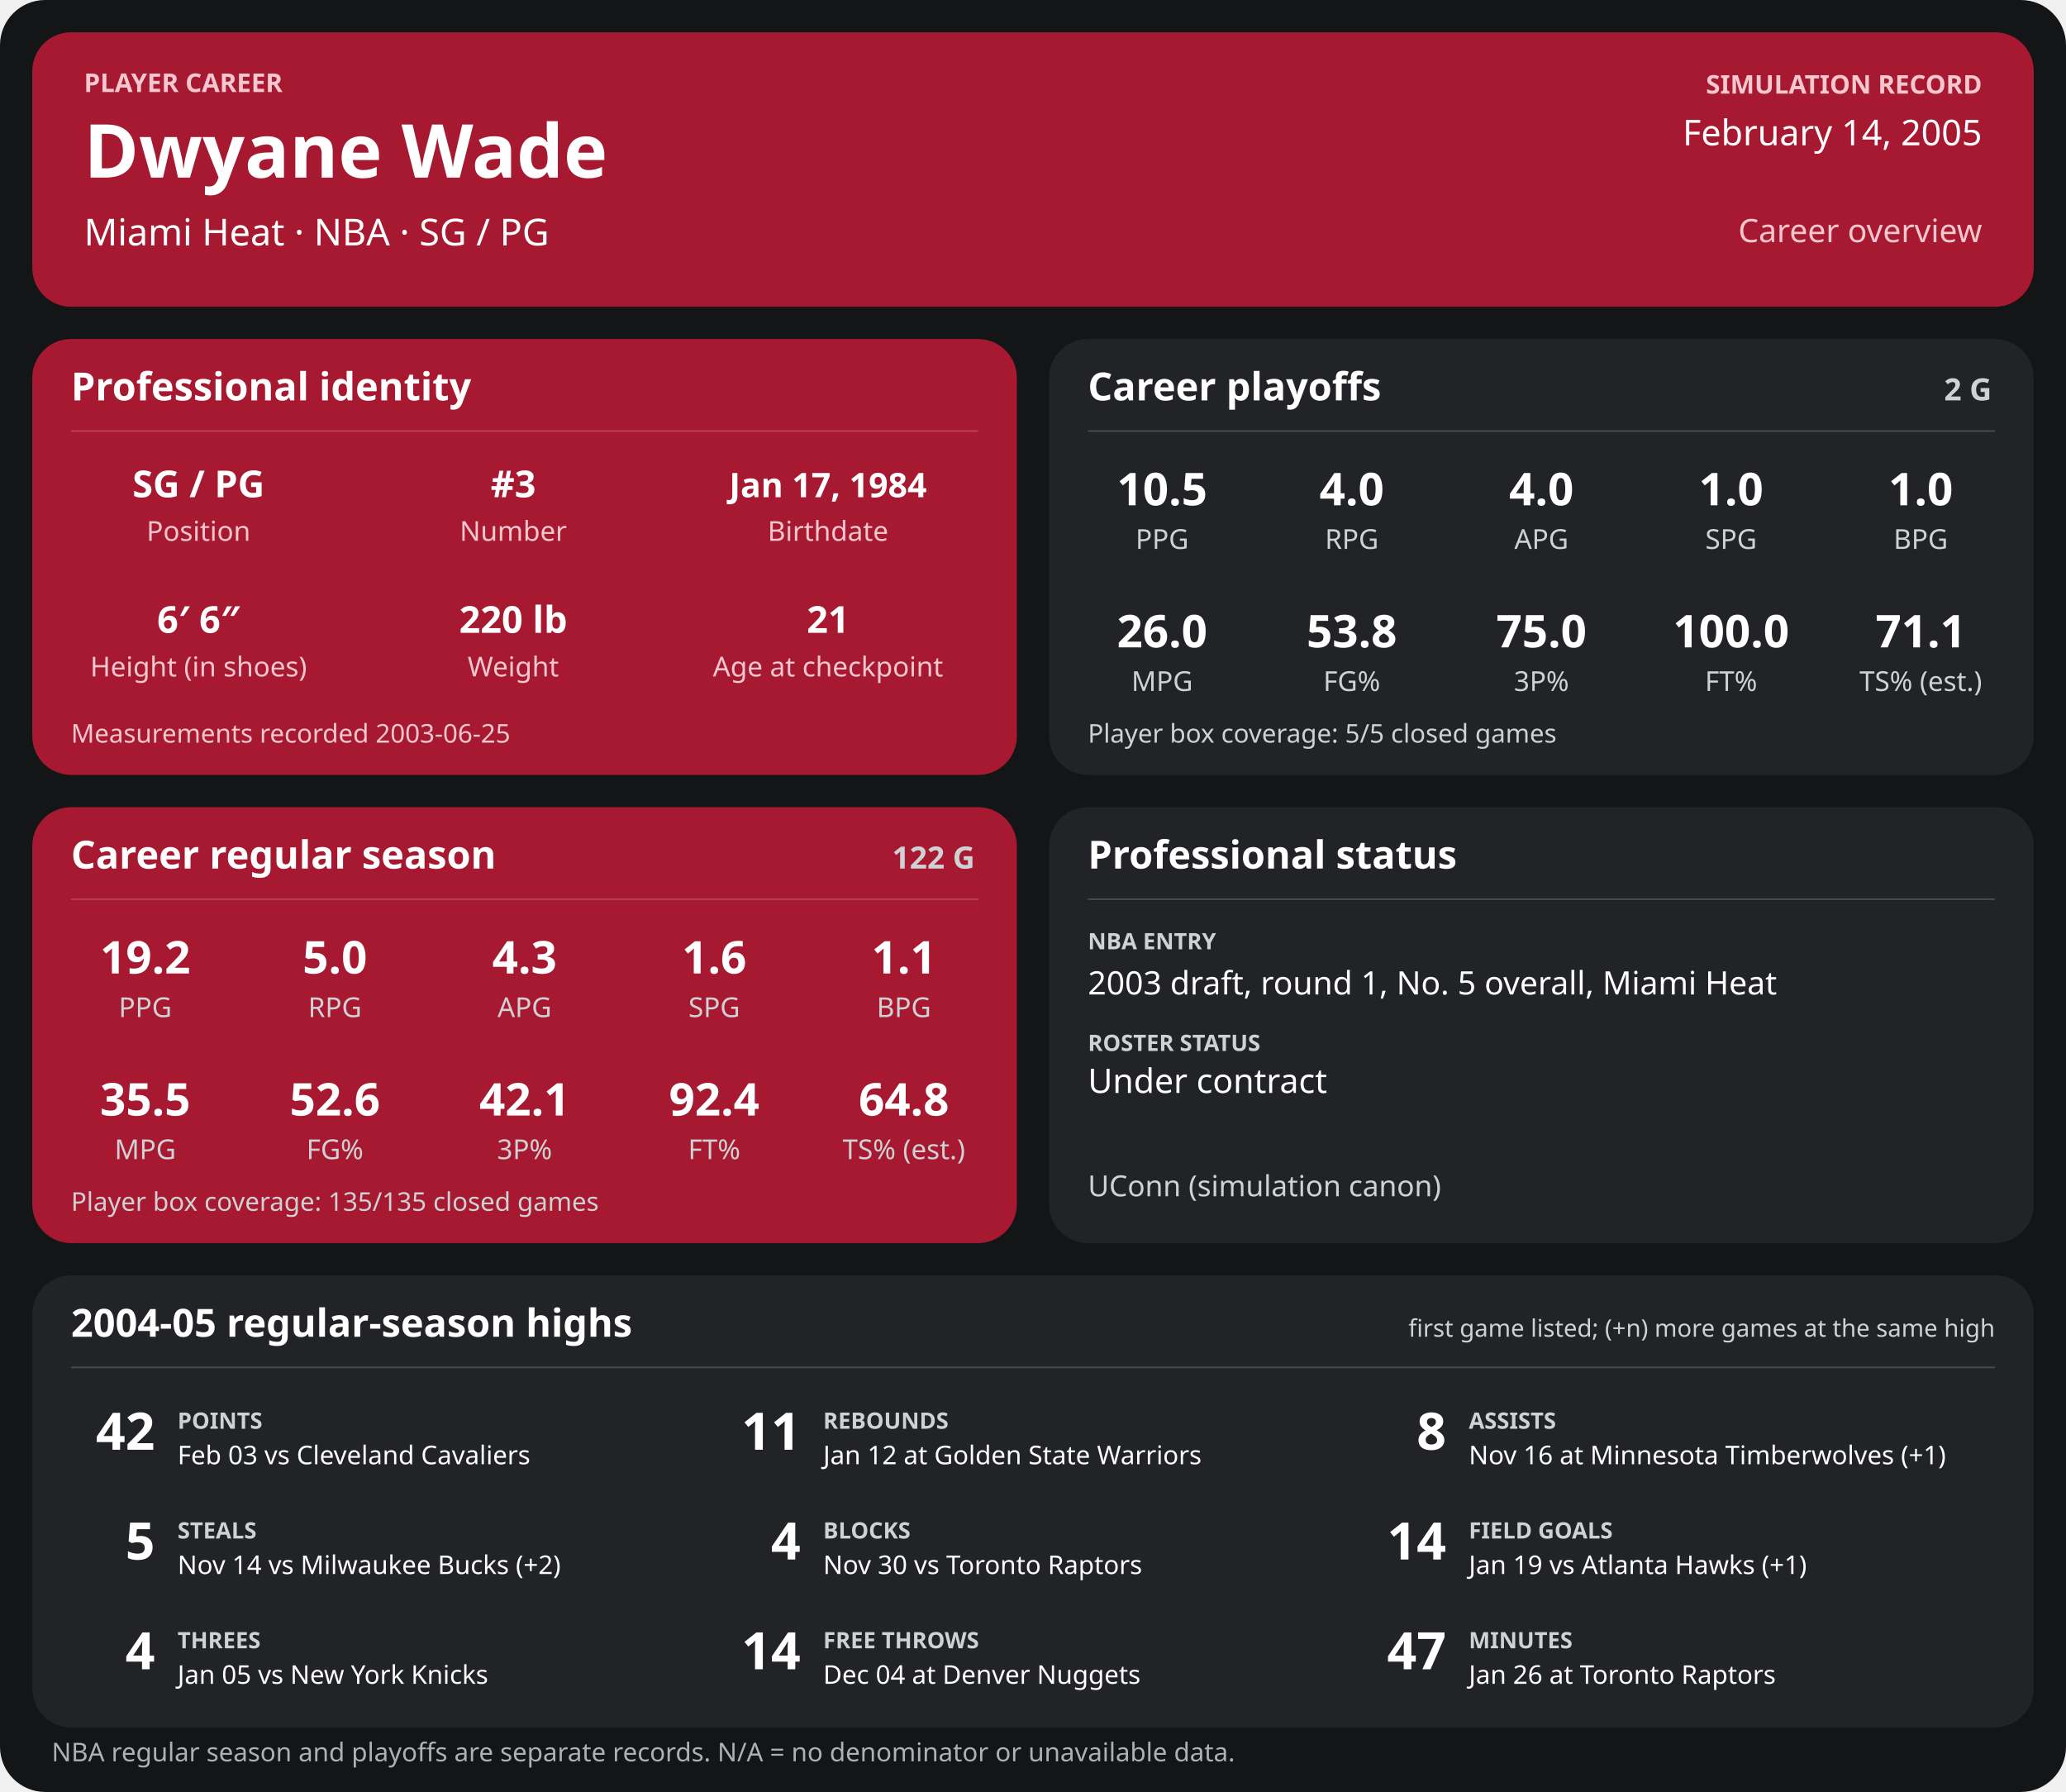
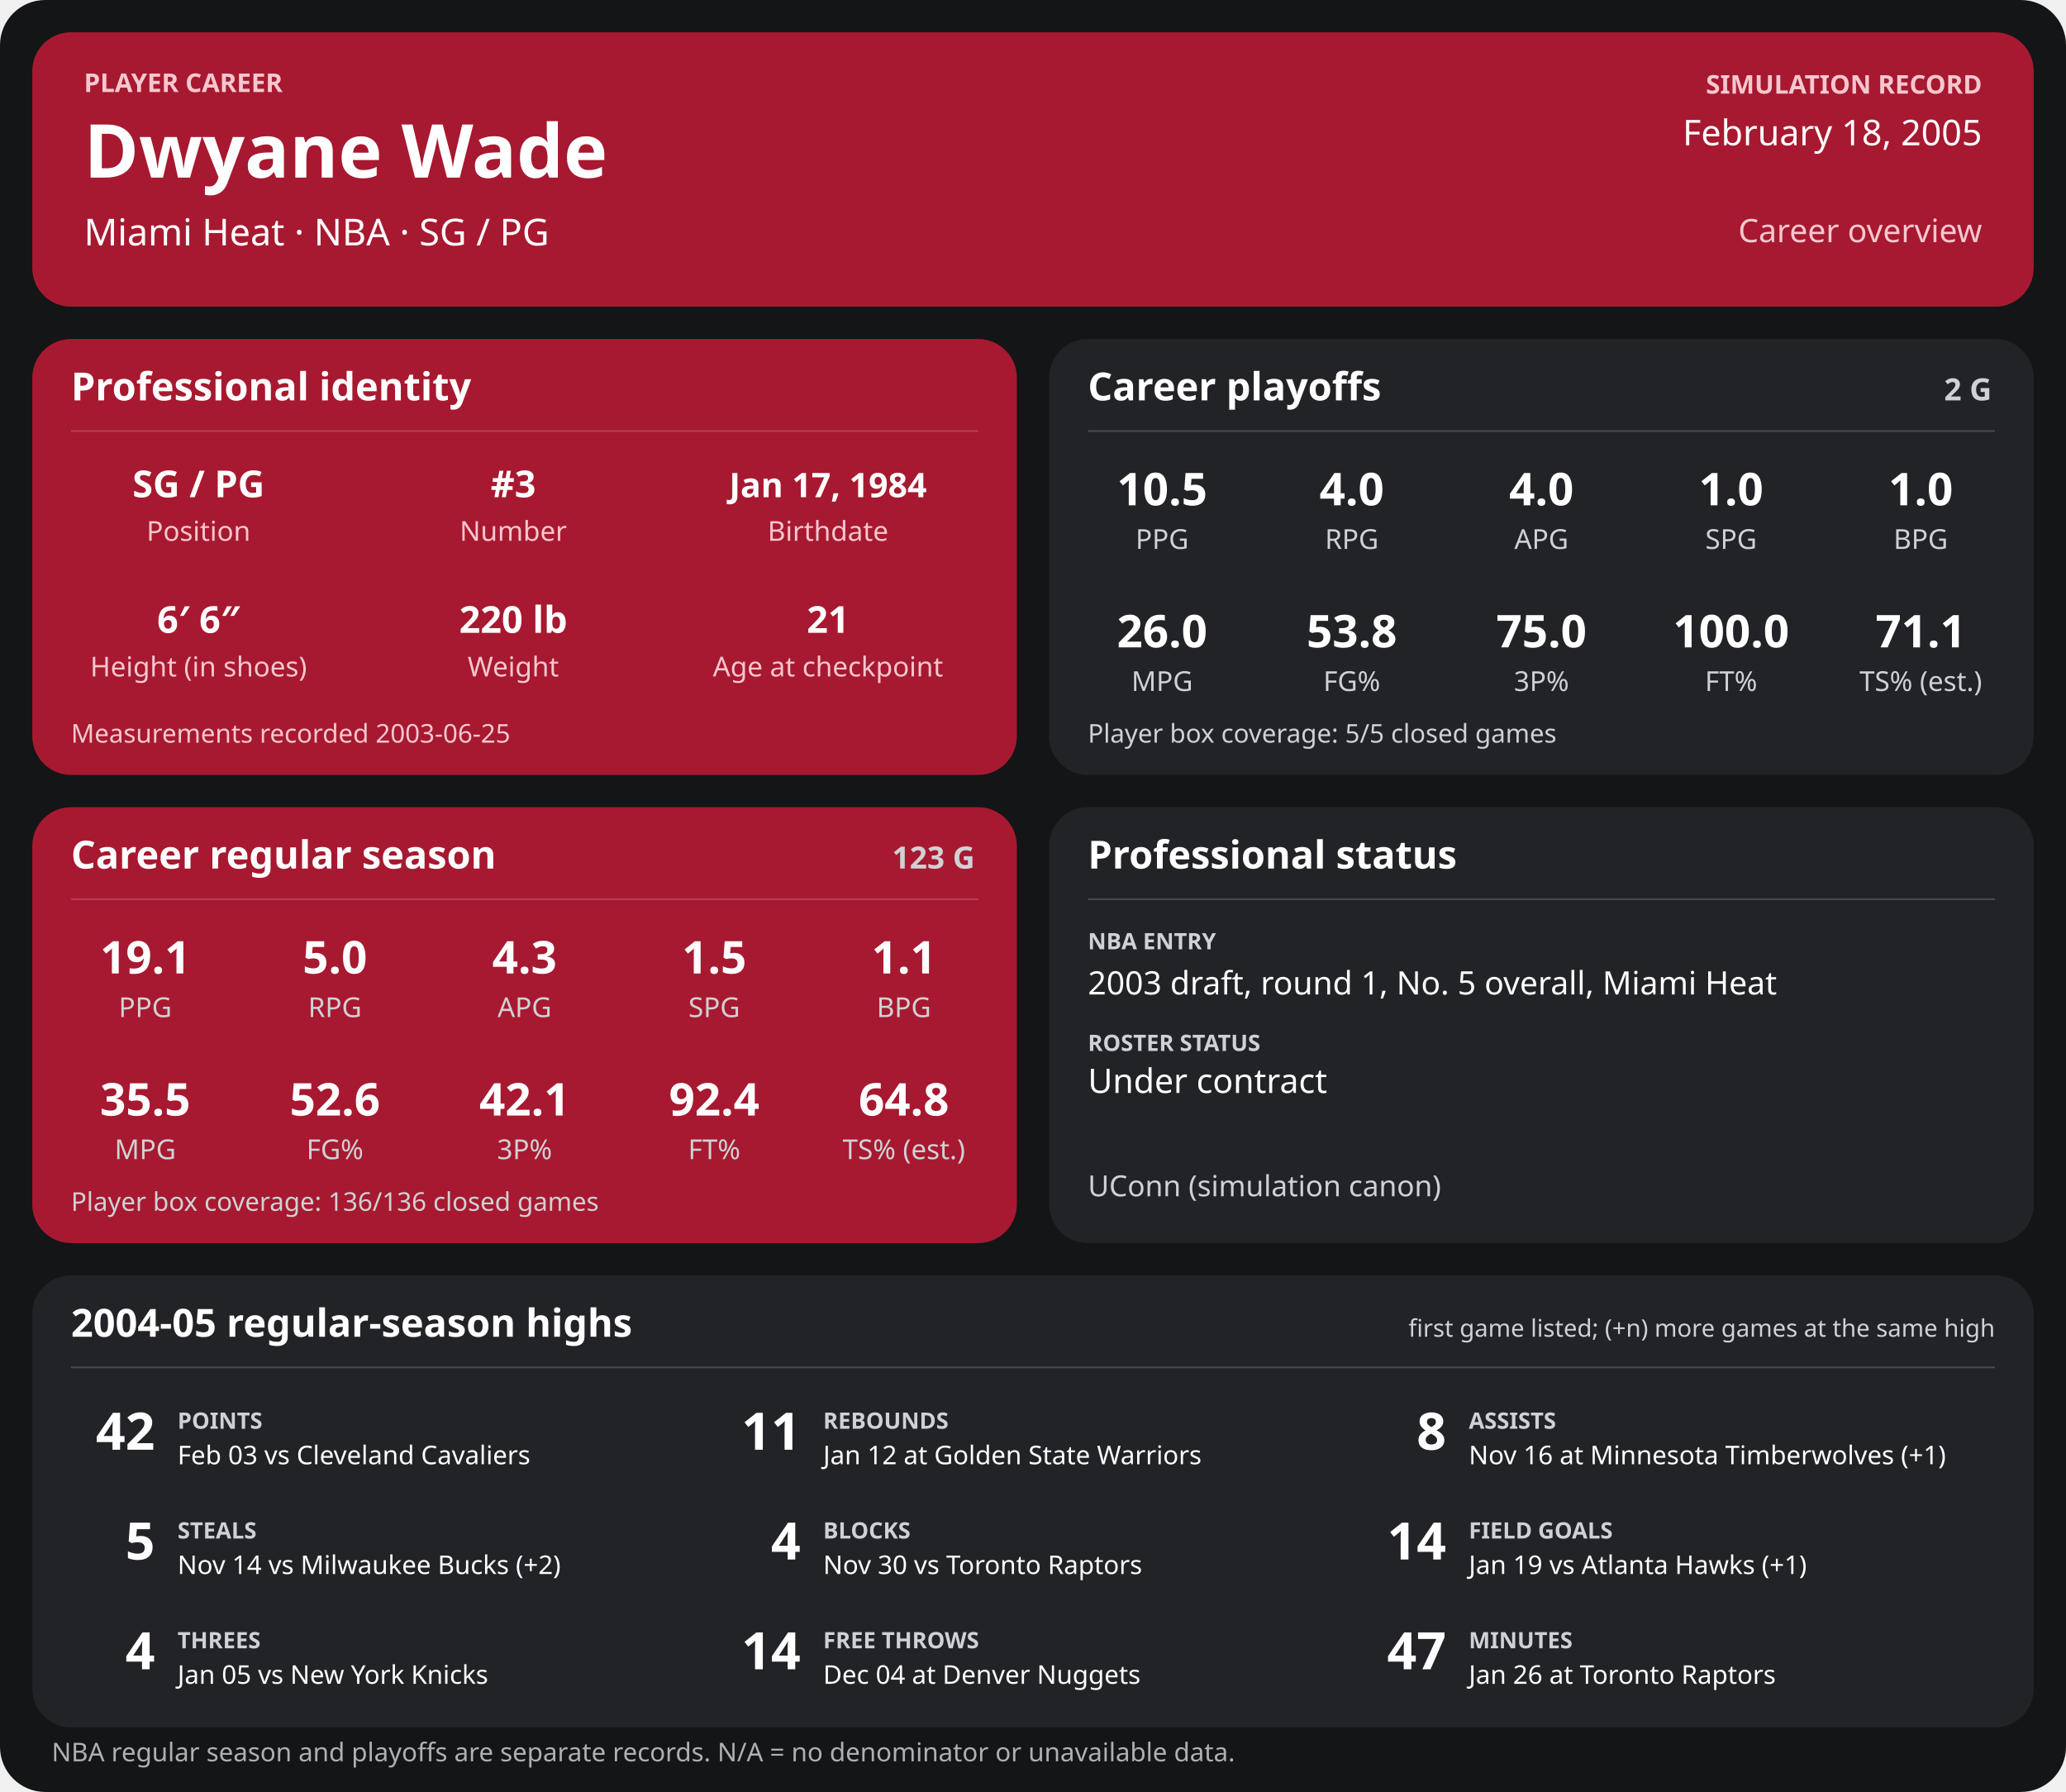
<svg xmlns="http://www.w3.org/2000/svg" width="1280" height="1110" viewBox="0 0 1280 1110" role="img" aria-labelledby="title desc">
  <rect width="1280" height="1110" rx="28" fill="#141517" />
  <g>
    <rect x="20" y="20" width="1240" height="170" rx="24" fill="#a71930" />
    <text x="52" y="57" font-family="sans-serif" fill="#f6c7cf" font-size="16" font-weight="700" text-anchor="start">PLAYER CAREER</text>
    <text x="52" y="110" font-family="sans-serif" fill="#ffffff" font-size="46" font-weight="700" text-anchor="start">Dwyane Wade</text>
    <text x="52" y="152" font-family="sans-serif" fill="#ffffff" font-size="23" font-weight="400" text-anchor="start">Miami Heat  ·  NBA  ·  SG / PG</text>
    <text x="1228" y="58" font-family="sans-serif" fill="#f6c7cf" font-size="16" font-weight="700" text-anchor="end">SIMULATION RECORD</text>
-     <text x="1228" y="90" font-family="sans-serif" fill="#ffffff" font-size="22" font-weight="500" text-anchor="end">February 14, 2005</text>
+     <text x="1228" y="90" font-family="sans-serif" fill="#ffffff" font-size="22" font-weight="500" text-anchor="end">February 18, 2005</text>
    <text x="1228" y="150" font-family="sans-serif" fill="#f6c7cf" font-size="20" font-weight="500" text-anchor="end">Career overview</text>
    <rect x="20" y="210" width="610" height="270" rx="24" fill="#a71930" />
    <text x="44" y="248" font-family="sans-serif" fill="#ffffff" font-size="24" font-weight="700" text-anchor="start">Professional identity</text>
    <line x1="44" y1="267" x2="606" y2="267" stroke="#ffffff" stroke-opacity="0.18" />
    <text x="123" y="308" font-family="sans-serif" fill="#ffffff" font-size="23" font-weight="600" text-anchor="middle">SG / PG</text>
    <text x="123" y="335" font-family="sans-serif" fill="#f6c7cf" font-size="17" font-weight="400" text-anchor="middle">Position</text>
    <text x="318" y="308" font-family="sans-serif" fill="#ffffff" font-size="23" font-weight="600" text-anchor="middle">#3</text>
    <text x="318" y="335" font-family="sans-serif" fill="#f6c7cf" font-size="17" font-weight="400" text-anchor="middle">Number</text>
    <text x="513" y="308" font-family="sans-serif" fill="#ffffff" font-size="21" font-weight="600" text-anchor="middle">Jan 17, 1984</text>
    <text x="513" y="335" font-family="sans-serif" fill="#f6c7cf" font-size="17" font-weight="400" text-anchor="middle">Birthdate</text>
    <text x="123" y="392" font-family="sans-serif" fill="#ffffff" font-size="23" font-weight="600" text-anchor="middle">6′ 6″</text>
    <text x="123" y="419" font-family="sans-serif" fill="#f6c7cf" font-size="17" font-weight="400" text-anchor="middle">Height (in shoes)</text>
    <text x="318" y="392" font-family="sans-serif" fill="#ffffff" font-size="23" font-weight="600" text-anchor="middle">220 lb</text>
    <text x="318" y="419" font-family="sans-serif" fill="#f6c7cf" font-size="17" font-weight="400" text-anchor="middle">Weight</text>
    <text x="513" y="392" font-family="sans-serif" fill="#ffffff" font-size="23" font-weight="600" text-anchor="middle">21</text>
    <text x="513" y="419" font-family="sans-serif" fill="#f6c7cf" font-size="17" font-weight="400" text-anchor="middle">Age at checkpoint</text>
    <text x="44" y="460" font-family="sans-serif" fill="#f6c7cf" font-size="16" font-weight="400" text-anchor="start">Measurements recorded 2003-06-25</text>
    <rect x="650" y="210" width="610" height="270" rx="24" fill="#222326" />
    <text x="674" y="248" font-family="sans-serif" fill="#ffffff" font-size="24" font-weight="700" text-anchor="start">Career playoffs</text>
    <text x="1234" y="248" font-family="sans-serif" fill="#d0d1d4" font-size="19" font-weight="700" text-anchor="end">2 G</text>
    <line x1="674" y1="267" x2="1236" y2="267" stroke="#ffffff" stroke-opacity="0.18" />
    <text x="720.0" y="313" font-family="sans-serif" fill="#ffffff" font-size="28" font-weight="600" text-anchor="middle">10.5</text>
    <text x="720.0" y="340" font-family="sans-serif" fill="#d0d1d4" font-size="17" font-weight="400" text-anchor="middle">PPG</text>
    <text x="837.5" y="313" font-family="sans-serif" fill="#ffffff" font-size="28" font-weight="600" text-anchor="middle">4.0</text>
    <text x="837.5" y="340" font-family="sans-serif" fill="#d0d1d4" font-size="17" font-weight="400" text-anchor="middle">RPG</text>
    <text x="955.0" y="313" font-family="sans-serif" fill="#ffffff" font-size="28" font-weight="600" text-anchor="middle">4.0</text>
    <text x="955.0" y="340" font-family="sans-serif" fill="#d0d1d4" font-size="17" font-weight="400" text-anchor="middle">APG</text>
    <text x="1072.5" y="313" font-family="sans-serif" fill="#ffffff" font-size="28" font-weight="600" text-anchor="middle">1.0</text>
    <text x="1072.5" y="340" font-family="sans-serif" fill="#d0d1d4" font-size="17" font-weight="400" text-anchor="middle">SPG</text>
    <text x="1190.0" y="313" font-family="sans-serif" fill="#ffffff" font-size="28" font-weight="600" text-anchor="middle">1.0</text>
    <text x="1190.0" y="340" font-family="sans-serif" fill="#d0d1d4" font-size="17" font-weight="400" text-anchor="middle">BPG</text>
    <text x="720.0" y="401" font-family="sans-serif" fill="#ffffff" font-size="28" font-weight="600" text-anchor="middle">26.0</text>
    <text x="720.0" y="428" font-family="sans-serif" fill="#d0d1d4" font-size="17" font-weight="400" text-anchor="middle">MPG</text>
    <text x="837.5" y="401" font-family="sans-serif" fill="#ffffff" font-size="28" font-weight="600" text-anchor="middle">53.8</text>
    <text x="837.5" y="428" font-family="sans-serif" fill="#d0d1d4" font-size="17" font-weight="400" text-anchor="middle">FG%</text>
    <text x="955.0" y="401" font-family="sans-serif" fill="#ffffff" font-size="28" font-weight="600" text-anchor="middle">75.0</text>
    <text x="955.0" y="428" font-family="sans-serif" fill="#d0d1d4" font-size="17" font-weight="400" text-anchor="middle">3P%</text>
    <text x="1072.5" y="401" font-family="sans-serif" fill="#ffffff" font-size="28" font-weight="600" text-anchor="middle">100.0</text>
    <text x="1072.5" y="428" font-family="sans-serif" fill="#d0d1d4" font-size="17" font-weight="400" text-anchor="middle">FT%</text>
    <text x="1190.0" y="401" font-family="sans-serif" fill="#ffffff" font-size="28" font-weight="600" text-anchor="middle">71.1</text>
    <text x="1190.0" y="428" font-family="sans-serif" fill="#d0d1d4" font-size="17" font-weight="400" text-anchor="middle">TS% (est.)</text>
    <text x="674" y="460" font-family="sans-serif" fill="#d0d1d4" font-size="16" font-weight="400" text-anchor="start">Player box coverage: 5/5 closed games</text>
    <rect x="20" y="500" width="610" height="270" rx="24" fill="#a71930" />
    <text x="44" y="538" font-family="sans-serif" fill="#ffffff" font-size="24" font-weight="700" text-anchor="start">Career regular season</text>
-     <text x="604" y="538" font-family="sans-serif" fill="#d0d1d4" font-size="19" font-weight="700" text-anchor="end">122 G</text>
+     <text x="604" y="538" font-family="sans-serif" fill="#d0d1d4" font-size="19" font-weight="700" text-anchor="end">123 G</text>
    <line x1="44" y1="557" x2="606" y2="557" stroke="#ffffff" stroke-opacity="0.18" />
-     <text x="90.0" y="603" font-family="sans-serif" fill="#ffffff" font-size="28" font-weight="600" text-anchor="middle">19.2</text>
+     <text x="90.0" y="603" font-family="sans-serif" fill="#ffffff" font-size="28" font-weight="600" text-anchor="middle">19.1</text>
    <text x="90.0" y="630" font-family="sans-serif" fill="#d0d1d4" font-size="17" font-weight="400" text-anchor="middle">PPG</text>
    <text x="207.5" y="603" font-family="sans-serif" fill="#ffffff" font-size="28" font-weight="600" text-anchor="middle">5.0</text>
    <text x="207.5" y="630" font-family="sans-serif" fill="#d0d1d4" font-size="17" font-weight="400" text-anchor="middle">RPG</text>
    <text x="325.0" y="603" font-family="sans-serif" fill="#ffffff" font-size="28" font-weight="600" text-anchor="middle">4.3</text>
    <text x="325.0" y="630" font-family="sans-serif" fill="#d0d1d4" font-size="17" font-weight="400" text-anchor="middle">APG</text>
-     <text x="442.5" y="603" font-family="sans-serif" fill="#ffffff" font-size="28" font-weight="600" text-anchor="middle">1.6</text>
+     <text x="442.5" y="603" font-family="sans-serif" fill="#ffffff" font-size="28" font-weight="600" text-anchor="middle">1.5</text>
    <text x="442.5" y="630" font-family="sans-serif" fill="#d0d1d4" font-size="17" font-weight="400" text-anchor="middle">SPG</text>
    <text x="560.0" y="603" font-family="sans-serif" fill="#ffffff" font-size="28" font-weight="600" text-anchor="middle">1.1</text>
    <text x="560.0" y="630" font-family="sans-serif" fill="#d0d1d4" font-size="17" font-weight="400" text-anchor="middle">BPG</text>
    <text x="90.0" y="691" font-family="sans-serif" fill="#ffffff" font-size="28" font-weight="600" text-anchor="middle">35.5</text>
    <text x="90.0" y="718" font-family="sans-serif" fill="#d0d1d4" font-size="17" font-weight="400" text-anchor="middle">MPG</text>
    <text x="207.5" y="691" font-family="sans-serif" fill="#ffffff" font-size="28" font-weight="600" text-anchor="middle">52.6</text>
    <text x="207.5" y="718" font-family="sans-serif" fill="#d0d1d4" font-size="17" font-weight="400" text-anchor="middle">FG%</text>
    <text x="325.0" y="691" font-family="sans-serif" fill="#ffffff" font-size="28" font-weight="600" text-anchor="middle">42.1</text>
    <text x="325.0" y="718" font-family="sans-serif" fill="#d0d1d4" font-size="17" font-weight="400" text-anchor="middle">3P%</text>
    <text x="442.5" y="691" font-family="sans-serif" fill="#ffffff" font-size="28" font-weight="600" text-anchor="middle">92.4</text>
    <text x="442.5" y="718" font-family="sans-serif" fill="#d0d1d4" font-size="17" font-weight="400" text-anchor="middle">FT%</text>
    <text x="560.0" y="691" font-family="sans-serif" fill="#ffffff" font-size="28" font-weight="600" text-anchor="middle">64.8</text>
    <text x="560.0" y="718" font-family="sans-serif" fill="#d0d1d4" font-size="17" font-weight="400" text-anchor="middle">TS% (est.)</text>
-     <text x="44" y="750" font-family="sans-serif" fill="#d0d1d4" font-size="16" font-weight="400" text-anchor="start">Player box coverage: 135/135 closed games</text>
+     <text x="44" y="750" font-family="sans-serif" fill="#d0d1d4" font-size="16" font-weight="400" text-anchor="start">Player box coverage: 136/136 closed games</text>
    <rect x="650" y="500" width="610" height="270" rx="24" fill="#222326" />
    <text x="674" y="538" font-family="sans-serif" fill="#ffffff" font-size="24" font-weight="700" text-anchor="start">Professional status</text>
    <line x1="674" y1="557" x2="1236" y2="557" stroke="#ffffff" stroke-opacity="0.18" />
    <text x="674" y="588" font-family="sans-serif" fill="#d0d1d4" font-size="14" font-weight="700" text-anchor="start">NBA ENTRY</text>
    <text x="674" y="616" font-family="sans-serif" fill="#ffffff" font-size="20" font-weight="500" text-anchor="start">2003 draft, round 1, No. 5 overall, Miami Heat</text>
    <text x="674" y="651" font-family="sans-serif" fill="#d0d1d4" font-size="14" font-weight="700" text-anchor="start">ROSTER STATUS</text>
    <text x="674" y="677" font-family="sans-serif" fill="#ffffff" font-size="21" font-weight="500" text-anchor="start">Under contract</text>
    <text x="674" y="741" font-family="sans-serif" fill="#d0d1d4" font-size="18" font-weight="400" text-anchor="start">UConn (simulation canon)</text>
    <rect x="20" y="790" width="1240" height="280" rx="24" fill="#222326" />
    <text x="44" y="828" font-family="sans-serif" fill="#ffffff" font-size="24" font-weight="700" text-anchor="start">2004-05 regular-season highs</text>
    <text x="1236" y="828" font-family="sans-serif" fill="#d0d1d4" font-size="15" font-weight="400" text-anchor="end">first game listed; (+n) more games at the same high</text>
    <line x1="44" y1="847" x2="1236" y2="847" stroke="#ffffff" stroke-opacity="0.18" />
    <text x="96" y="898" font-family="sans-serif" fill="#ffffff" font-size="32" font-weight="700" text-anchor="end">42</text>
    <text x="110" y="885" font-family="sans-serif" fill="#d0d1d4" font-size="14" font-weight="700" text-anchor="start">POINTS</text>
    <text x="110" y="907" font-family="sans-serif" fill="#ffffff" font-size="16" font-weight="400" text-anchor="start">Feb 03 vs Cleveland Cavaliers</text>
    <text x="496" y="898" font-family="sans-serif" fill="#ffffff" font-size="32" font-weight="700" text-anchor="end">11</text>
    <text x="510" y="885" font-family="sans-serif" fill="#d0d1d4" font-size="14" font-weight="700" text-anchor="start">REBOUNDS</text>
    <text x="510" y="907" font-family="sans-serif" fill="#ffffff" font-size="16" font-weight="400" text-anchor="start">Jan 12 at Golden State Warriors</text>
    <text x="896" y="898" font-family="sans-serif" fill="#ffffff" font-size="32" font-weight="700" text-anchor="end">8</text>
    <text x="910" y="885" font-family="sans-serif" fill="#d0d1d4" font-size="14" font-weight="700" text-anchor="start">ASSISTS</text>
    <text x="910" y="907" font-family="sans-serif" fill="#ffffff" font-size="16" font-weight="400" text-anchor="start">Nov 16 at Minnesota Timberwolves (+1)</text>
    <text x="96" y="966" font-family="sans-serif" fill="#ffffff" font-size="32" font-weight="700" text-anchor="end">5</text>
    <text x="110" y="953" font-family="sans-serif" fill="#d0d1d4" font-size="14" font-weight="700" text-anchor="start">STEALS</text>
    <text x="110" y="975" font-family="sans-serif" fill="#ffffff" font-size="16" font-weight="400" text-anchor="start">Nov 14 vs Milwaukee Bucks (+2)</text>
    <text x="496" y="966" font-family="sans-serif" fill="#ffffff" font-size="32" font-weight="700" text-anchor="end">4</text>
    <text x="510" y="953" font-family="sans-serif" fill="#d0d1d4" font-size="14" font-weight="700" text-anchor="start">BLOCKS</text>
    <text x="510" y="975" font-family="sans-serif" fill="#ffffff" font-size="16" font-weight="400" text-anchor="start">Nov 30 vs Toronto Raptors</text>
    <text x="896" y="966" font-family="sans-serif" fill="#ffffff" font-size="32" font-weight="700" text-anchor="end">14</text>
    <text x="910" y="953" font-family="sans-serif" fill="#d0d1d4" font-size="14" font-weight="700" text-anchor="start">FIELD GOALS</text>
    <text x="910" y="975" font-family="sans-serif" fill="#ffffff" font-size="16" font-weight="400" text-anchor="start">Jan 19 vs Atlanta Hawks (+1)</text>
    <text x="96" y="1034" font-family="sans-serif" fill="#ffffff" font-size="32" font-weight="700" text-anchor="end">4</text>
    <text x="110" y="1021" font-family="sans-serif" fill="#d0d1d4" font-size="14" font-weight="700" text-anchor="start">THREES</text>
    <text x="110" y="1043" font-family="sans-serif" fill="#ffffff" font-size="16" font-weight="400" text-anchor="start">Jan 05 vs New York Knicks</text>
    <text x="496" y="1034" font-family="sans-serif" fill="#ffffff" font-size="32" font-weight="700" text-anchor="end">14</text>
    <text x="510" y="1021" font-family="sans-serif" fill="#d0d1d4" font-size="14" font-weight="700" text-anchor="start">FREE THROWS</text>
    <text x="510" y="1043" font-family="sans-serif" fill="#ffffff" font-size="16" font-weight="400" text-anchor="start">Dec 04 at Denver Nuggets</text>
    <text x="896" y="1034" font-family="sans-serif" fill="#ffffff" font-size="32" font-weight="700" text-anchor="end">47</text>
    <text x="910" y="1021" font-family="sans-serif" fill="#d0d1d4" font-size="14" font-weight="700" text-anchor="start">MINUTES</text>
    <text x="910" y="1043" font-family="sans-serif" fill="#ffffff" font-size="16" font-weight="400" text-anchor="start">Jan 26 at Toronto Raptors</text>
    <text x="32" y="1091" font-family="sans-serif" fill="#aeb0b5" font-size="16" font-weight="400" text-anchor="start">NBA regular season and playoffs are separate records. N/A = no denominator or unavailable data.</text>
  </g>
</svg>
